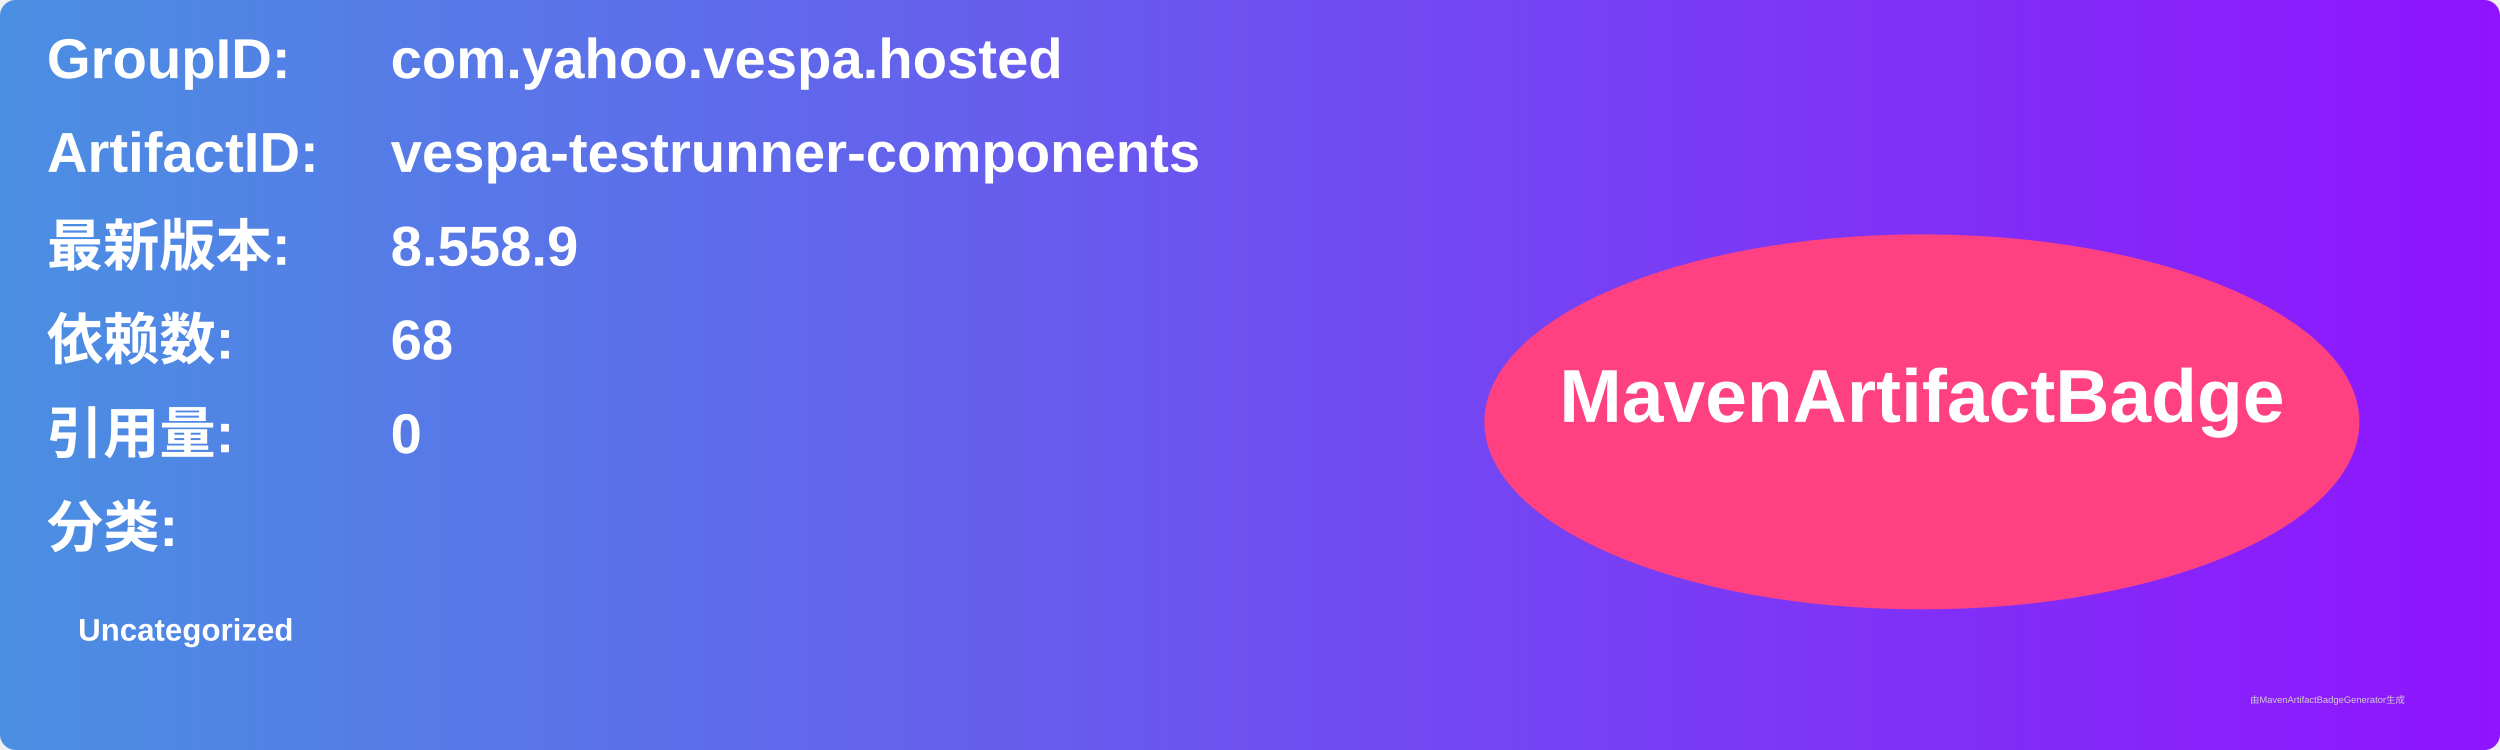
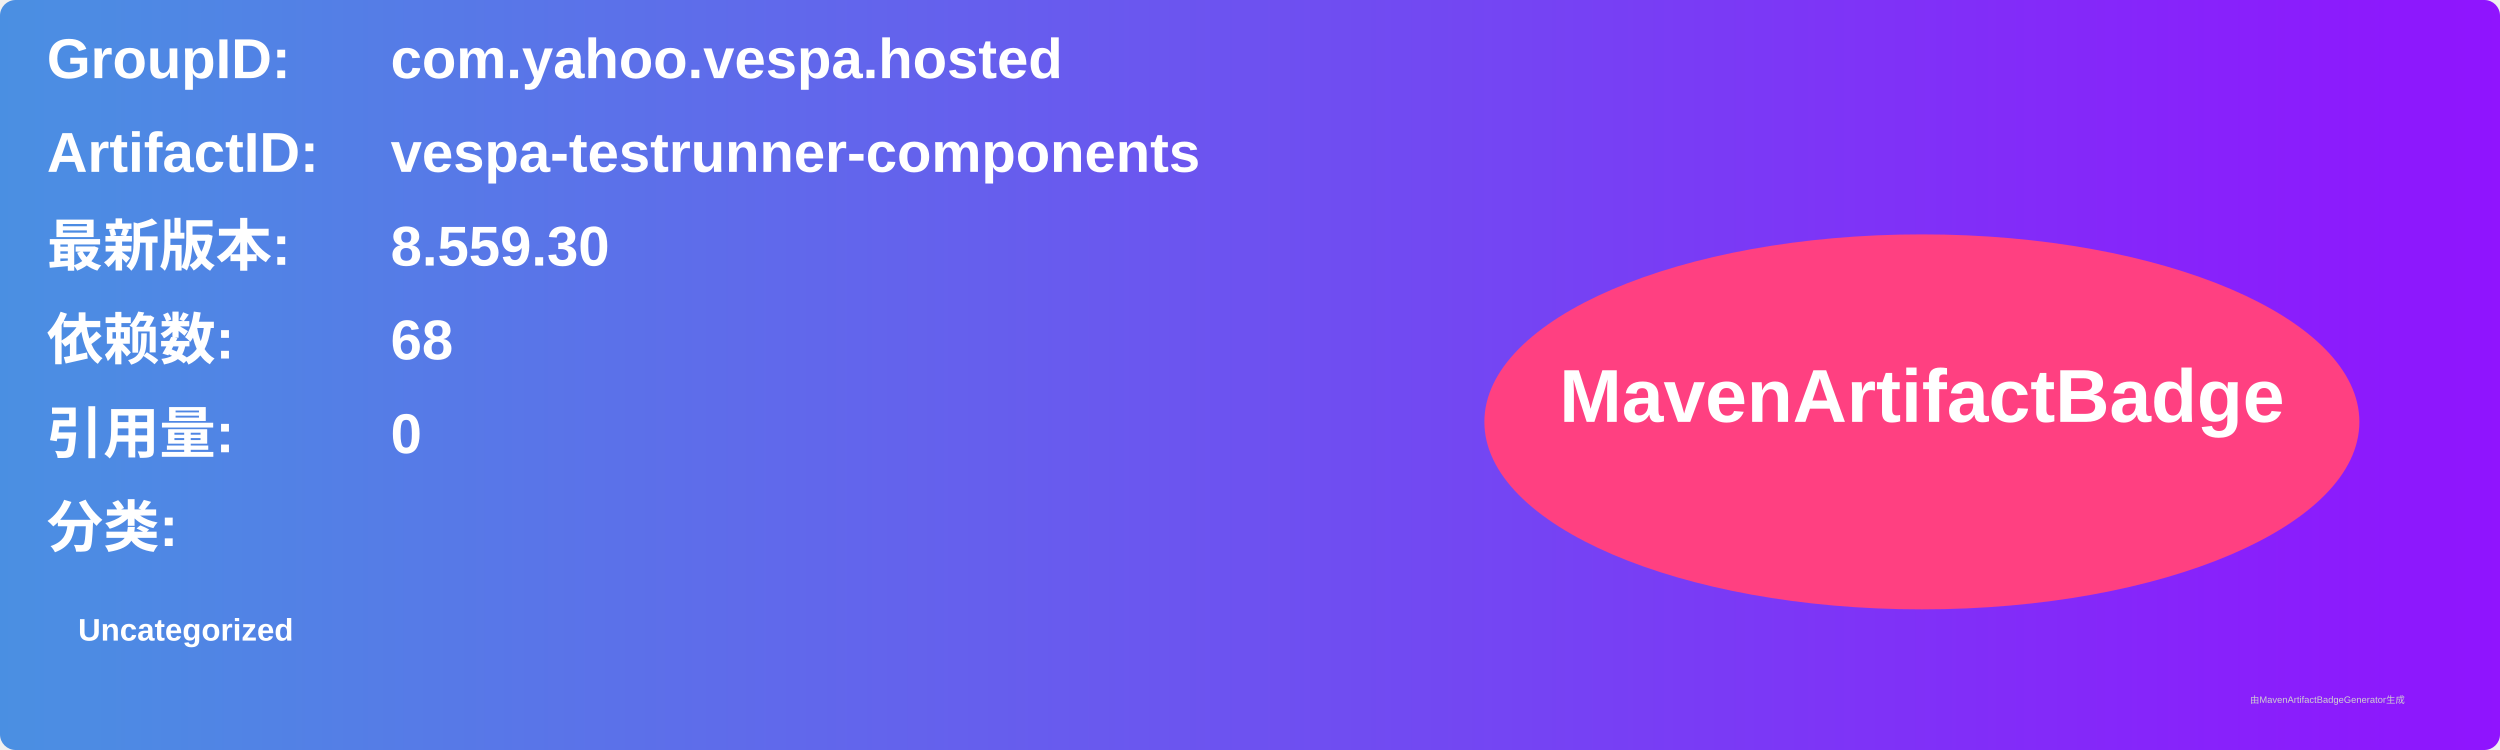
<svg xmlns="http://www.w3.org/2000/svg" width="800" height="240" viewBox="0 0 800 240">
  <linearGradient id="grad" x1="0%" y1="0%" x2="100%" y2="0%">
    <stop offset="0%" stop-color="#4a90e2" />
    <stop offset="100%" stop-color="#9013fe" />
  </linearGradient>
  <rect width="100%" height="100%" rx="5" ry="5" fill="url(#grad)" />
  <g transform="translate(15, 15)">
    <text x="0" y="10" font-family="Arial" font-size="18" fill="white" font-weight="bold" width="260">GroupID:</text>
    <text x="110" y="10" font-family="Arial" font-size="18" fill="white" font-weight="bold" width="460">com.yahoo.vespa.hosted</text>
    <text x="0" y="40" font-family="Arial" font-size="18" fill="white" font-weight="bold" width="260">ArtifactID:</text>
    <text x="110" y="40" font-family="Arial" font-size="18" fill="white" font-weight="bold" width="460">vespa-testrunner-components</text>
    <text x="0" y="70" font-family="Arial" font-size="18" fill="white" font-weight="bold">最新版本:</text>
    <text x="110" y="70" font-family="Arial" font-size="18" fill="white" font-weight="bold">
-       <tspan font-weight="bold">8.558.9</tspan>
+       <tspan font-weight="bold">8.559.30</tspan>
    </text>
    <text x="0" y="100" font-family="Arial" font-size="18" fill="white" font-weight="bold">依赖数: </text>
    <text x="110" y="100" font-family="Arial" font-size="18" fill="white">
      <tspan font-weight="bold">68</tspan>
    </text>
    <text x="0" y="130" font-family="Arial" font-size="18" fill="white" font-weight="bold">引用量: </text>
    <text x="110" y="130" font-family="Arial" font-size="18" fill="white">
      <tspan font-weight="bold">0</tspan>
    </text>
    <text x="0" y="160" font-family="Arial" font-size="18" fill="white" font-weight="bold">分类:</text>
    <text x="10" y="190" font-family="Arial" font-size="10" fill="white">
      <tspan font-weight="bold">Uncategorized</tspan>
    </text>
    <ellipse cx="600" cy="120" rx="140" ry="60" fill="#ff4081" />
    <text x="600" y="120" text-anchor="middle" font-family="Arial" font-size="24" fill="white" font-weight="bold">MavenArtifactBadge</text>
  </g>
  <text x="720" y="225" font-family="Arial" font-size="3" fill="#d0d0d0">由MavenArtifactBadgeGenerator生成</text>
</svg>
